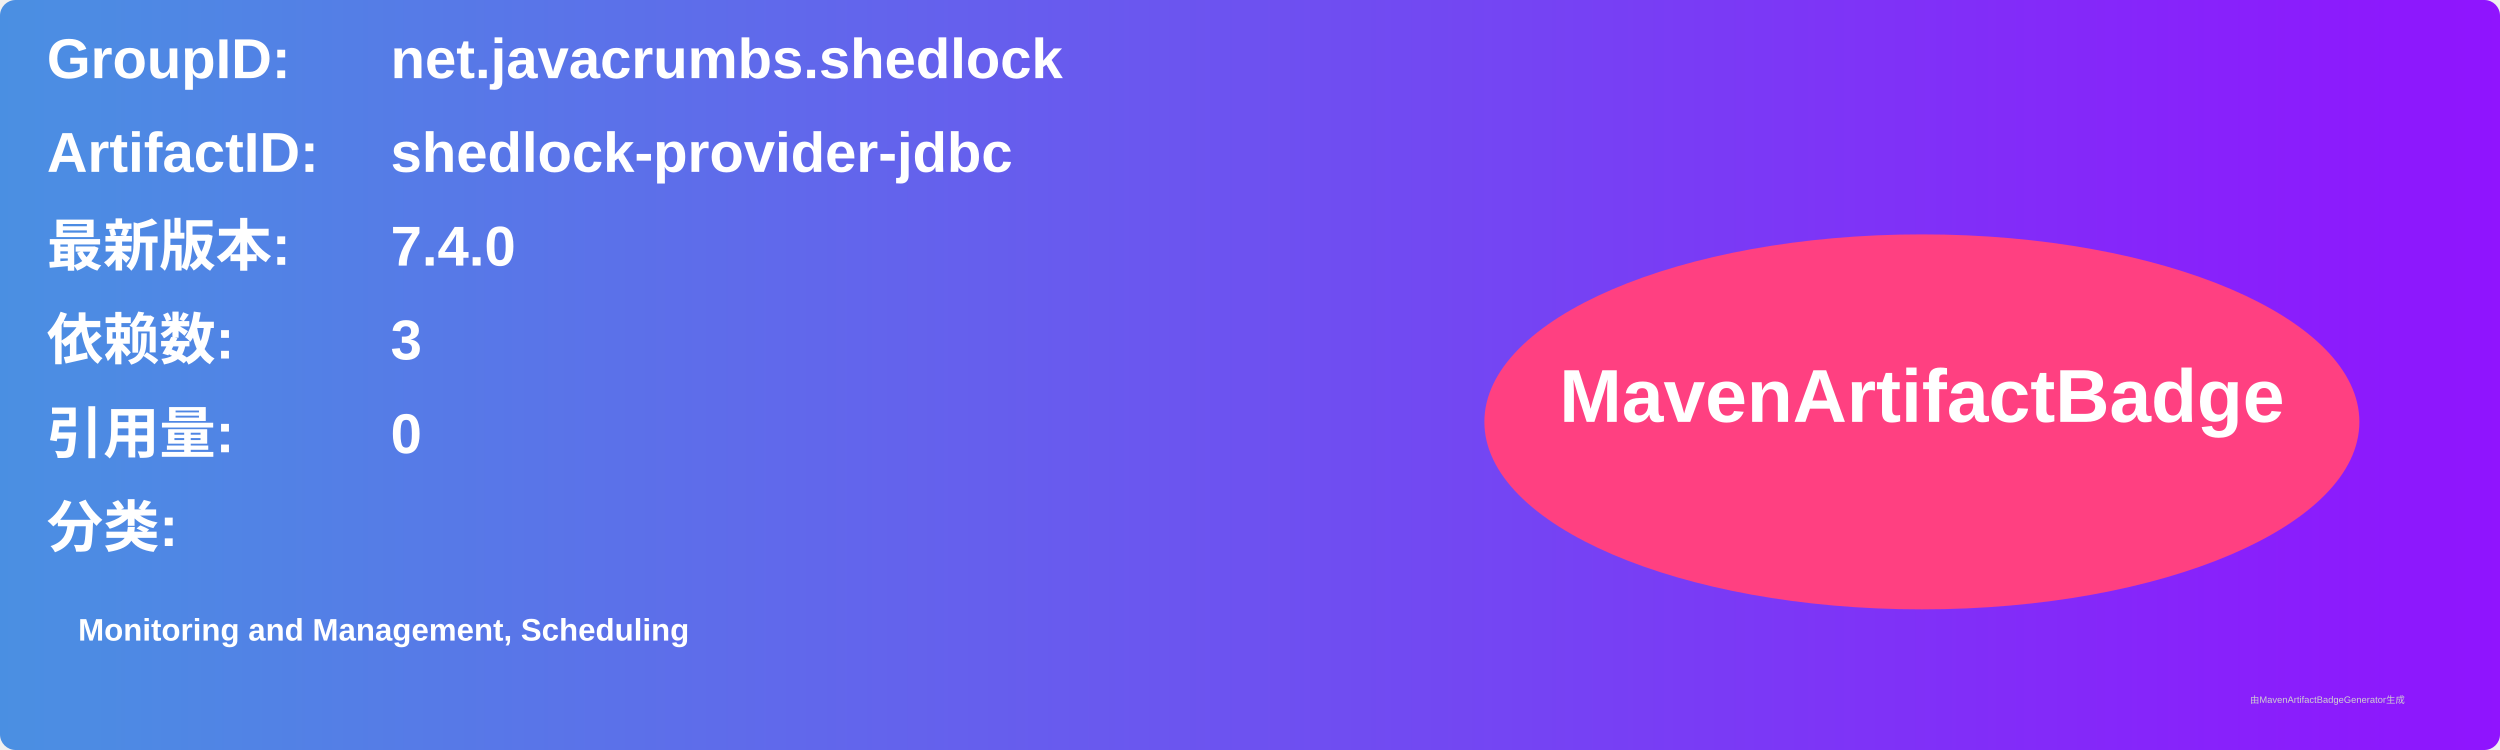
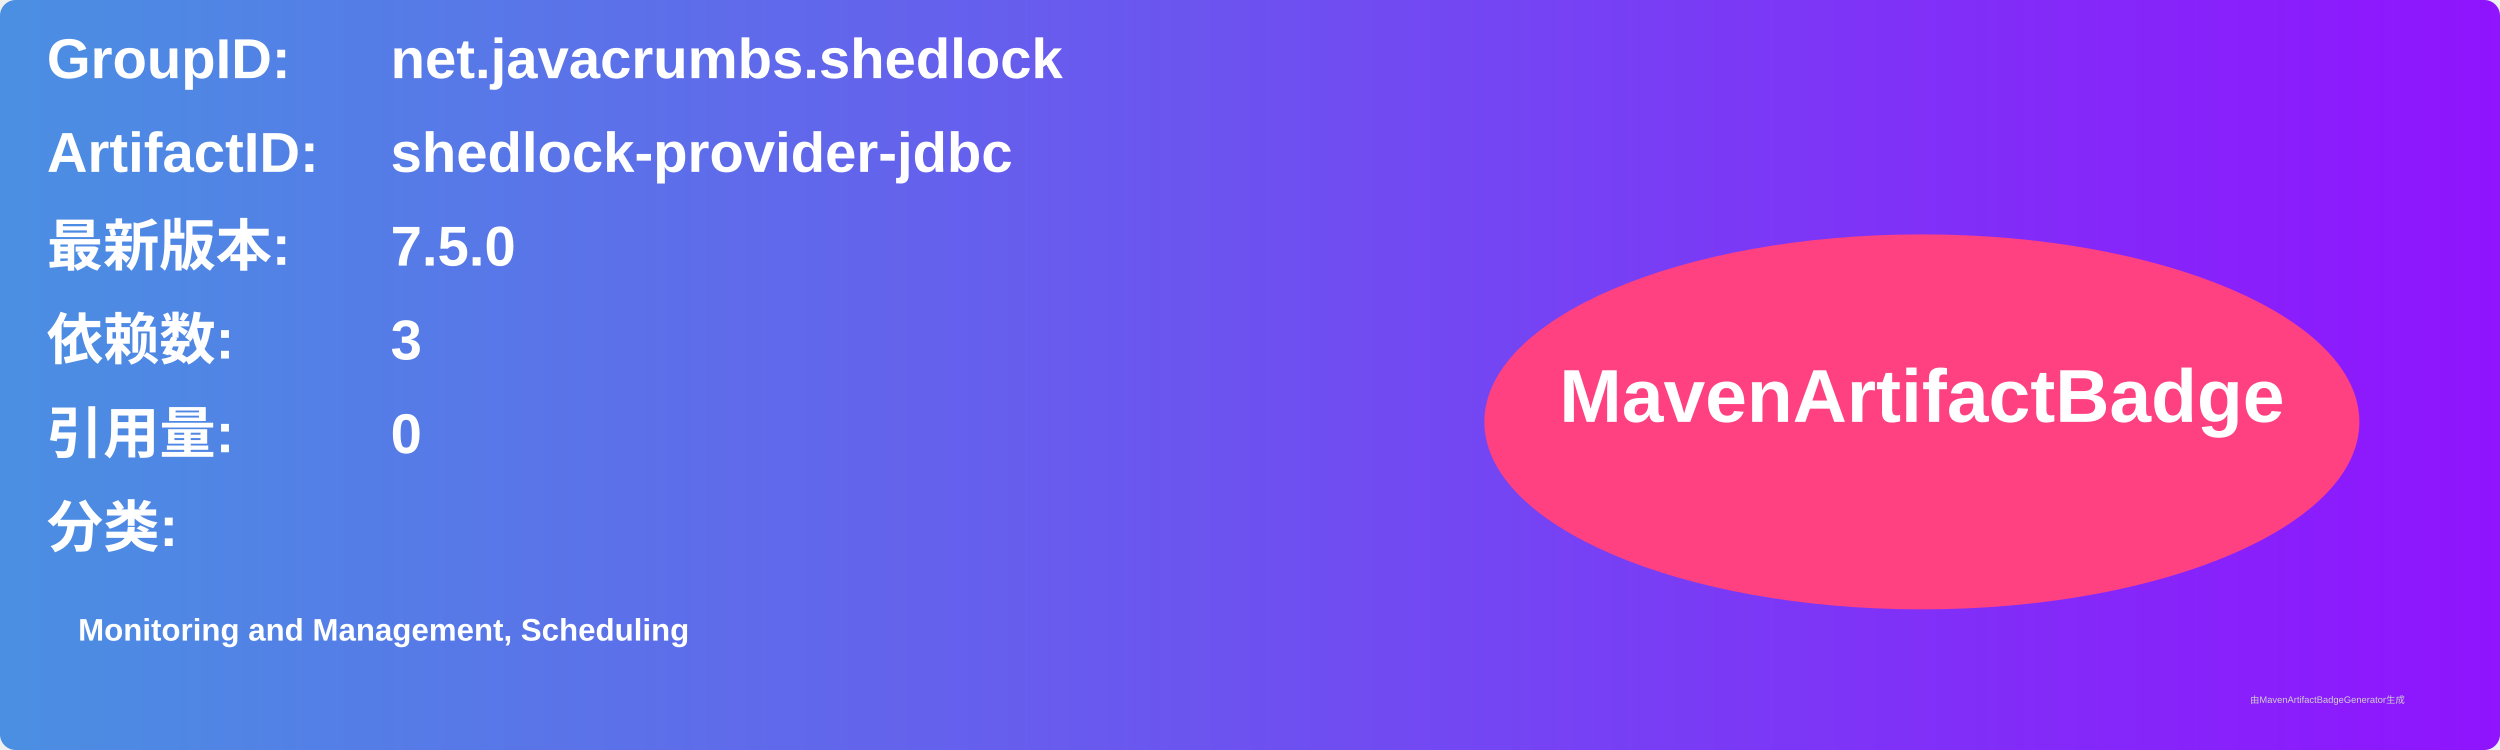
<svg xmlns="http://www.w3.org/2000/svg" width="800" height="240" viewBox="0 0 800 240">
  <linearGradient id="grad" x1="0%" y1="0%" x2="100%" y2="0%">
    <stop offset="0%" stop-color="#4a90e2" />
    <stop offset="100%" stop-color="#9013fe" />
  </linearGradient>
  <rect width="100%" height="100%" rx="5" ry="5" fill="url(#grad)" />
  <g transform="translate(15, 15)">
    <text x="0" y="10" font-family="Arial" font-size="18" fill="white" font-weight="bold" width="260">GroupID:</text>
    <text x="110" y="10" font-family="Arial" font-size="18" fill="white" font-weight="bold" width="460">net.javacrumbs.shedlock</text>
    <text x="0" y="40" font-family="Arial" font-size="18" fill="white" font-weight="bold" width="260">ArtifactID:</text>
    <text x="110" y="40" font-family="Arial" font-size="18" fill="white" font-weight="bold" width="460">shedlock-provider-jdbc</text>
    <text x="0" y="70" font-family="Arial" font-size="18" fill="white" font-weight="bold">最新版本:</text>
    <text x="110" y="70" font-family="Arial" font-size="18" fill="white" font-weight="bold">
-       <tspan font-weight="bold">7.4.0</tspan>
+       <tspan font-weight="bold">7.5.0</tspan>
    </text>
    <text x="0" y="100" font-family="Arial" font-size="18" fill="white" font-weight="bold">依赖数: </text>
    <text x="110" y="100" font-family="Arial" font-size="18" fill="white">
      <tspan font-weight="bold">3</tspan>
    </text>
    <text x="0" y="130" font-family="Arial" font-size="18" fill="white" font-weight="bold">引用量: </text>
    <text x="110" y="130" font-family="Arial" font-size="18" fill="white">
      <tspan font-weight="bold">0</tspan>
    </text>
    <text x="0" y="160" font-family="Arial" font-size="18" fill="white" font-weight="bold">分类:</text>
    <text x="10" y="190" font-family="Arial" font-size="10" fill="white">
      <tspan font-weight="bold">Monitoring and Management, Scheduling</tspan>
    </text>
    <ellipse cx="600" cy="120" rx="140" ry="60" fill="#ff4081" />
    <text x="600" y="120" text-anchor="middle" font-family="Arial" font-size="24" fill="white" font-weight="bold">MavenArtifactBadge</text>
  </g>
  <text x="720" y="225" font-family="Arial" font-size="3" fill="#d0d0d0">由MavenArtifactBadgeGenerator生成</text>
</svg>
